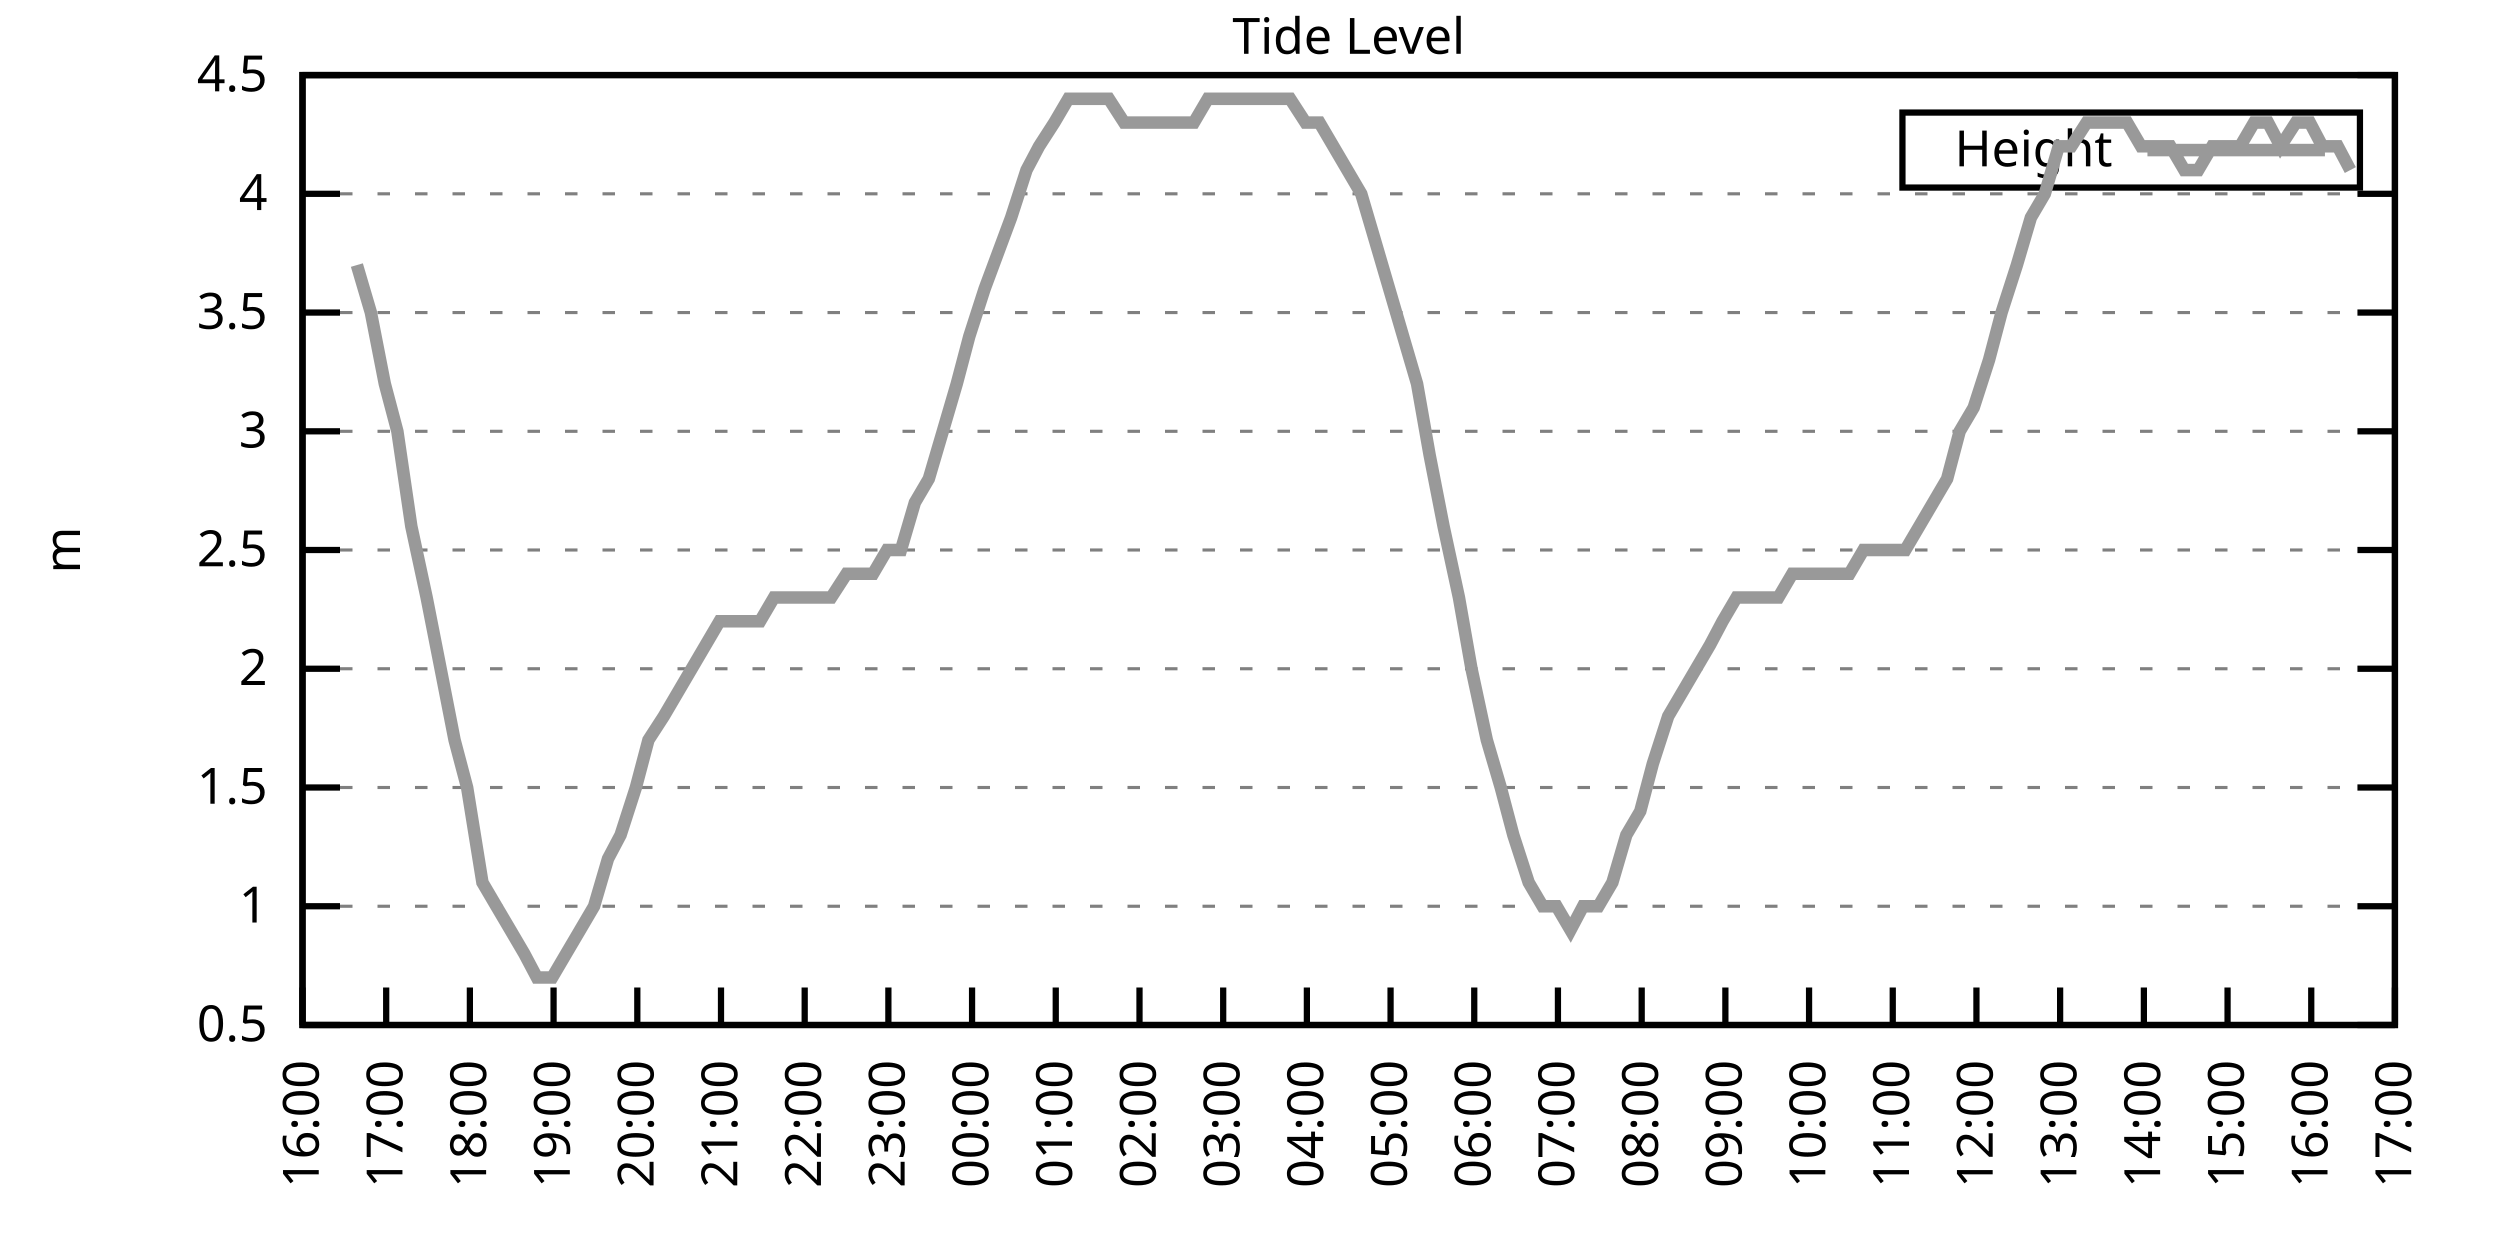
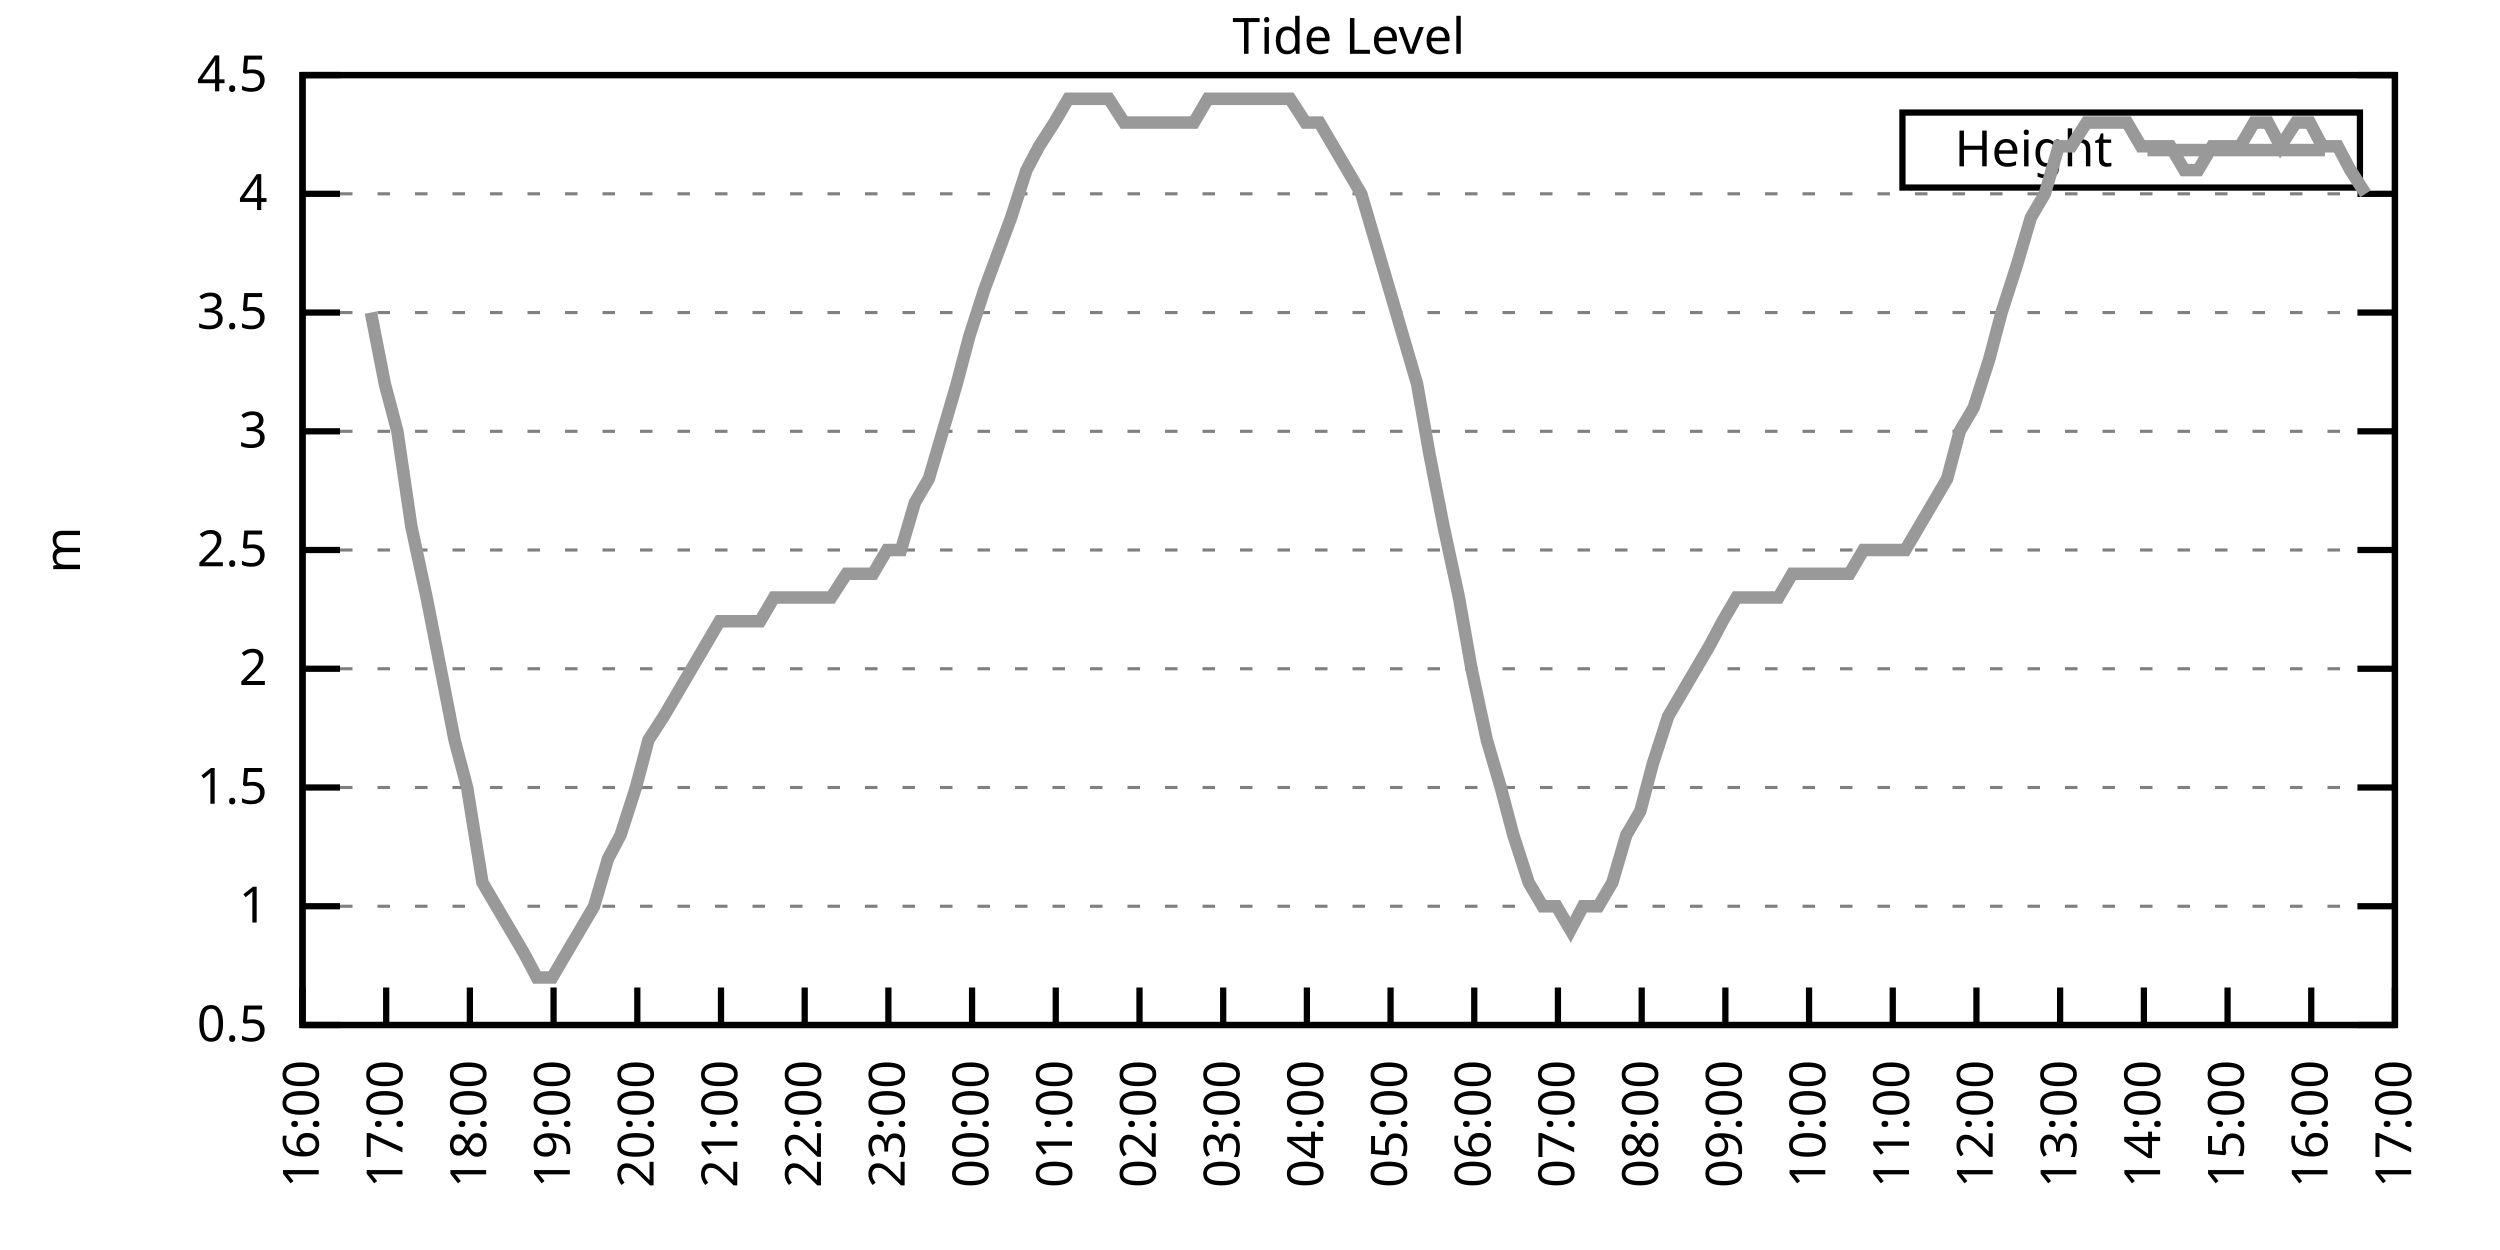
<svg xmlns="http://www.w3.org/2000/svg" xmlns:xlink="http://www.w3.org/1999/xlink" width="400" height="200" viewBox="0 0 400 200">
  <g id="gnuplot_canvas">
    <rect x="0" y="0" width="400" height="200" fill="none" />
    <defs>
      <circle id="gpDot" r="0.5" stroke-width="0.5" stroke="currentColor" />
      <path id="gpPt0" stroke-width="0.333" stroke="currentColor" d="M-1,0 h2 M0,-1 v2" />
      <path id="gpPt1" stroke-width="0.333" stroke="currentColor" d="M-1,-1 L1,1 M1,-1 L-1,1" />
      <path id="gpPt2" stroke-width="0.333" stroke="currentColor" d="M-1,0 L1,0 M0,-1 L0,1 M-1,-1 L1,1 M-1,1 L1,-1" />
      <rect id="gpPt3" stroke-width="0.333" stroke="currentColor" x="-1" y="-1" width="2" height="2" />
      <rect id="gpPt4" stroke-width="0.333" stroke="currentColor" fill="currentColor" x="-1" y="-1" width="2" height="2" />
      <circle id="gpPt5" stroke-width="0.333" stroke="currentColor" cx="0" cy="0" r="1" />
      <use xlink:href="#gpPt5" id="gpPt6" fill="currentColor" stroke="none" />
      <path id="gpPt7" stroke-width="0.333" stroke="currentColor" d="M0,-1.33 L-1.33,0.67 L1.33,0.67 z" />
      <use xlink:href="#gpPt7" id="gpPt8" fill="currentColor" stroke="none" />
      <use xlink:href="#gpPt7" id="gpPt9" stroke="currentColor" transform="rotate(180)" />
      <use xlink:href="#gpPt9" id="gpPt10" fill="currentColor" stroke="none" />
      <use xlink:href="#gpPt3" id="gpPt11" stroke="currentColor" transform="rotate(45)" />
      <use xlink:href="#gpPt11" id="gpPt12" fill="currentColor" stroke="none" />
      <path id="gpPt13" stroke-width="0.333" stroke="currentColor" d="M0,1.330 L1.265,0.411 L0.782,-1.067 L-0.782,-1.076 L-1.265,0.411 z" />
      <use xlink:href="#gpPt13" id="gpPt14" fill="currentColor" stroke="none" />
      <filter id="textbox" filterUnits="objectBoundingBox" x="0" y="0" height="1" width="1">
        <feFlood flood-color="white" flood-opacity="1" result="bgnd" />
        <feComposite in="SourceGraphic" in2="bgnd" operator="atop" />
      </filter>
      <filter id="greybox" filterUnits="objectBoundingBox" x="0" y="0" height="1" width="1">
        <feFlood flood-color="lightgrey" flood-opacity="1" result="grey" />
        <feComposite in="SourceGraphic" in2="grey" operator="atop" />
      </filter>
    </defs>
    <g fill="none" color="white" stroke="currentColor" stroke-width="1.00" stroke-linecap="butt" stroke-linejoin="miter">
</g>
    <g fill="none" color="black" stroke="currentColor" stroke-width="1.00" stroke-linecap="butt" stroke-linejoin="miter">
      <g stroke="none" shape-rendering="crispEdges">
        <polygon fill="rgb(255, 255, 255)" points="48.40,164.00 383.18,164.00 383.18,12.02 48.40,12.02 " />
      </g>
    </g>
    <g fill="none" color="black" stroke="currentColor" stroke-width="1.00" stroke-linecap="butt" stroke-linejoin="miter">
</g>
    <g fill="none" color="black" stroke="black" stroke-width="0.50" stroke-linecap="butt" stroke-linejoin="miter">
</g>
    <g fill="none" color="gray" stroke="currentColor" stroke-width="0.50" stroke-linecap="butt" stroke-linejoin="miter">
      <path stroke="gray" stroke-dasharray="2,4" class="gridline" d="M48.40,164.00 L383.19,164.00  " />
    </g>
    <g fill="none" color="gray" stroke="gray" stroke-width="1.00" stroke-linecap="butt" stroke-linejoin="miter">
</g>
    <g fill="none" color="black" stroke="currentColor" stroke-width="1.00" stroke-linecap="butt" stroke-linejoin="miter">
      <path stroke="black" d="M48.40,164.00 L54.40,164.00 M383.19,164.00 L377.19,164.00  " />
      <g transform="translate(42.80,166.60)" stroke="none" fill="black" font-family="Sans" font-size="8.00" text-anchor="end">
        <text>
          <tspan font-family="Sans"> 0.5</tspan>
        </text>
      </g>
    </g>
    <g fill="none" color="black" stroke="currentColor" stroke-width="1.00" stroke-linecap="butt" stroke-linejoin="miter">
</g>
    <g fill="none" color="black" stroke="black" stroke-width="0.50" stroke-linecap="butt" stroke-linejoin="miter">
</g>
    <g fill="none" color="gray" stroke="currentColor" stroke-width="0.50" stroke-linecap="butt" stroke-linejoin="miter">
      <path stroke="gray" stroke-dasharray="2,4" class="gridline" d="M48.40,145.00 L383.19,145.00  " />
    </g>
    <g fill="none" color="gray" stroke="gray" stroke-width="1.00" stroke-linecap="butt" stroke-linejoin="miter">
</g>
    <g fill="none" color="black" stroke="currentColor" stroke-width="1.00" stroke-linecap="butt" stroke-linejoin="miter">
      <path stroke="black" d="M48.40,145.00 L54.40,145.00 M383.19,145.00 L377.19,145.00  " />
      <g transform="translate(42.80,147.60)" stroke="none" fill="black" font-family="Sans" font-size="8.00" text-anchor="end">
        <text>
          <tspan font-family="Sans"> 1</tspan>
        </text>
      </g>
    </g>
    <g fill="none" color="black" stroke="currentColor" stroke-width="1.00" stroke-linecap="butt" stroke-linejoin="miter">
</g>
    <g fill="none" color="black" stroke="black" stroke-width="0.50" stroke-linecap="butt" stroke-linejoin="miter">
</g>
    <g fill="none" color="gray" stroke="currentColor" stroke-width="0.50" stroke-linecap="butt" stroke-linejoin="miter">
      <path stroke="gray" stroke-dasharray="2,4" class="gridline" d="M48.40,126.00 L383.19,126.00  " />
    </g>
    <g fill="none" color="gray" stroke="gray" stroke-width="1.00" stroke-linecap="butt" stroke-linejoin="miter">
</g>
    <g fill="none" color="black" stroke="currentColor" stroke-width="1.00" stroke-linecap="butt" stroke-linejoin="miter">
      <path stroke="black" d="M48.40,126.00 L54.40,126.00 M383.19,126.00 L377.19,126.00  " />
      <g transform="translate(42.80,128.60)" stroke="none" fill="black" font-family="Sans" font-size="8.00" text-anchor="end">
        <text>
          <tspan font-family="Sans"> 1.5</tspan>
        </text>
      </g>
    </g>
    <g fill="none" color="black" stroke="currentColor" stroke-width="1.00" stroke-linecap="butt" stroke-linejoin="miter">
</g>
    <g fill="none" color="black" stroke="black" stroke-width="0.50" stroke-linecap="butt" stroke-linejoin="miter">
</g>
    <g fill="none" color="gray" stroke="currentColor" stroke-width="0.50" stroke-linecap="butt" stroke-linejoin="miter">
      <path stroke="gray" stroke-dasharray="2,4" class="gridline" d="M48.40,107.00 L383.19,107.00  " />
    </g>
    <g fill="none" color="gray" stroke="gray" stroke-width="1.00" stroke-linecap="butt" stroke-linejoin="miter">
</g>
    <g fill="none" color="black" stroke="currentColor" stroke-width="1.00" stroke-linecap="butt" stroke-linejoin="miter">
      <path stroke="black" d="M48.40,107.00 L54.40,107.00 M383.19,107.00 L377.19,107.00  " />
      <g transform="translate(42.80,109.60)" stroke="none" fill="black" font-family="Sans" font-size="8.00" text-anchor="end">
        <text>
          <tspan font-family="Sans"> 2</tspan>
        </text>
      </g>
    </g>
    <g fill="none" color="black" stroke="currentColor" stroke-width="1.00" stroke-linecap="butt" stroke-linejoin="miter">
</g>
    <g fill="none" color="black" stroke="black" stroke-width="0.50" stroke-linecap="butt" stroke-linejoin="miter">
</g>
    <g fill="none" color="gray" stroke="currentColor" stroke-width="0.50" stroke-linecap="butt" stroke-linejoin="miter">
      <path stroke="gray" stroke-dasharray="2,4" class="gridline" d="M48.40,88.00 L383.19,88.00  " />
    </g>
    <g fill="none" color="gray" stroke="gray" stroke-width="1.00" stroke-linecap="butt" stroke-linejoin="miter">
</g>
    <g fill="none" color="black" stroke="currentColor" stroke-width="1.00" stroke-linecap="butt" stroke-linejoin="miter">
      <path stroke="black" d="M48.40,88.00 L54.40,88.00 M383.19,88.00 L377.19,88.00  " />
      <g transform="translate(42.80,90.60)" stroke="none" fill="black" font-family="Sans" font-size="8.00" text-anchor="end">
        <text>
          <tspan font-family="Sans"> 2.5</tspan>
        </text>
      </g>
    </g>
    <g fill="none" color="black" stroke="currentColor" stroke-width="1.00" stroke-linecap="butt" stroke-linejoin="miter">
</g>
    <g fill="none" color="black" stroke="black" stroke-width="0.50" stroke-linecap="butt" stroke-linejoin="miter">
</g>
    <g fill="none" color="gray" stroke="currentColor" stroke-width="0.50" stroke-linecap="butt" stroke-linejoin="miter">
      <path stroke="gray" stroke-dasharray="2,4" class="gridline" d="M48.40,69.01 L383.19,69.01  " />
    </g>
    <g fill="none" color="gray" stroke="gray" stroke-width="1.00" stroke-linecap="butt" stroke-linejoin="miter">
</g>
    <g fill="none" color="black" stroke="currentColor" stroke-width="1.00" stroke-linecap="butt" stroke-linejoin="miter">
      <path stroke="black" d="M48.40,69.01 L54.40,69.01 M383.19,69.01 L377.19,69.01  " />
      <g transform="translate(42.80,71.61)" stroke="none" fill="black" font-family="Sans" font-size="8.00" text-anchor="end">
        <text>
          <tspan font-family="Sans"> 3</tspan>
        </text>
      </g>
    </g>
    <g fill="none" color="black" stroke="currentColor" stroke-width="1.00" stroke-linecap="butt" stroke-linejoin="miter">
</g>
    <g fill="none" color="black" stroke="black" stroke-width="0.50" stroke-linecap="butt" stroke-linejoin="miter">
</g>
    <g fill="none" color="gray" stroke="currentColor" stroke-width="0.50" stroke-linecap="butt" stroke-linejoin="miter">
      <path stroke="gray" stroke-dasharray="2,4" class="gridline" d="M48.40,50.01 L383.19,50.01  " />
    </g>
    <g fill="none" color="gray" stroke="gray" stroke-width="1.00" stroke-linecap="butt" stroke-linejoin="miter">
</g>
    <g fill="none" color="black" stroke="currentColor" stroke-width="1.00" stroke-linecap="butt" stroke-linejoin="miter">
      <path stroke="black" d="M48.40,50.01 L54.40,50.01 M383.19,50.01 L377.19,50.01  " />
      <g transform="translate(42.80,52.61)" stroke="none" fill="black" font-family="Sans" font-size="8.00" text-anchor="end">
        <text>
          <tspan font-family="Sans"> 3.5</tspan>
        </text>
      </g>
    </g>
    <g fill="none" color="black" stroke="currentColor" stroke-width="1.00" stroke-linecap="butt" stroke-linejoin="miter">
</g>
    <g fill="none" color="black" stroke="black" stroke-width="0.50" stroke-linecap="butt" stroke-linejoin="miter">
</g>
    <g fill="none" color="gray" stroke="currentColor" stroke-width="0.50" stroke-linecap="butt" stroke-linejoin="miter">
      <path stroke="gray" stroke-dasharray="2,4" class="gridline" d="M48.40,31.01 L383.19,31.01  " />
    </g>
    <g fill="none" color="gray" stroke="gray" stroke-width="1.00" stroke-linecap="butt" stroke-linejoin="miter">
</g>
    <g fill="none" color="black" stroke="currentColor" stroke-width="1.00" stroke-linecap="butt" stroke-linejoin="miter">
      <path stroke="black" d="M48.40,31.01 L54.40,31.01 M383.19,31.01 L377.19,31.01  " />
      <g transform="translate(42.80,33.61)" stroke="none" fill="black" font-family="Sans" font-size="8.00" text-anchor="end">
        <text>
          <tspan font-family="Sans"> 4</tspan>
        </text>
      </g>
    </g>
    <g fill="none" color="black" stroke="currentColor" stroke-width="1.00" stroke-linecap="butt" stroke-linejoin="miter">
</g>
    <g fill="none" color="black" stroke="black" stroke-width="0.50" stroke-linecap="butt" stroke-linejoin="miter">
</g>
    <g fill="none" color="gray" stroke="currentColor" stroke-width="0.50" stroke-linecap="butt" stroke-linejoin="miter">
      <path stroke="gray" stroke-dasharray="2,4" class="gridline" d="M48.40,12.01 L383.19,12.01  " />
    </g>
    <g fill="none" color="gray" stroke="gray" stroke-width="1.00" stroke-linecap="butt" stroke-linejoin="miter">
</g>
    <g fill="none" color="black" stroke="currentColor" stroke-width="1.00" stroke-linecap="butt" stroke-linejoin="miter">
      <path stroke="black" d="M48.40,12.01 L54.40,12.01 M383.19,12.01 L377.19,12.01  " />
      <g transform="translate(42.80,14.61)" stroke="none" fill="black" font-family="Sans" font-size="8.00" text-anchor="end">
        <text>
          <tspan font-family="Sans"> 4.5</tspan>
        </text>
      </g>
    </g>
    <g fill="none" color="black" stroke="currentColor" stroke-width="1.00" stroke-linecap="butt" stroke-linejoin="miter">
      <path stroke="black" d="M48.40,164.00 L48.40,158.00  " />
      <g transform="translate(51.00,169.60) rotate(270.00)" stroke="none" fill="black" font-family="Sans" font-size="8.00" text-anchor="end">
        <text>
          <tspan font-family="Sans">16:00</tspan>
        </text>
      </g>
    </g>
    <g fill="none" color="black" stroke="currentColor" stroke-width="1.00" stroke-linecap="butt" stroke-linejoin="miter">
      <path stroke="black" d="M61.79,164.00 L61.79,158.00  " />
      <g transform="translate(64.39,169.60) rotate(270.00)" stroke="none" fill="black" font-family="Sans" font-size="8.00" text-anchor="end">
        <text>
          <tspan font-family="Sans">17:00</tspan>
        </text>
      </g>
    </g>
    <g fill="none" color="black" stroke="currentColor" stroke-width="1.00" stroke-linecap="butt" stroke-linejoin="miter">
      <path stroke="black" d="M75.18,164.00 L75.18,158.00  " />
      <g transform="translate(77.78,169.60) rotate(270.00)" stroke="none" fill="black" font-family="Sans" font-size="8.00" text-anchor="end">
        <text>
          <tspan font-family="Sans">18:00</tspan>
        </text>
      </g>
    </g>
    <g fill="none" color="black" stroke="currentColor" stroke-width="1.00" stroke-linecap="butt" stroke-linejoin="miter">
      <path stroke="black" d="M88.57,164.00 L88.57,158.00  " />
      <g transform="translate(91.17,169.60) rotate(270.00)" stroke="none" fill="black" font-family="Sans" font-size="8.00" text-anchor="end">
        <text>
          <tspan font-family="Sans">19:00</tspan>
        </text>
      </g>
    </g>
    <g fill="none" color="black" stroke="currentColor" stroke-width="1.00" stroke-linecap="butt" stroke-linejoin="miter">
      <path stroke="black" d="M101.97,164.00 L101.97,158.00  " />
      <g transform="translate(104.57,169.60) rotate(270.00)" stroke="none" fill="black" font-family="Sans" font-size="8.00" text-anchor="end">
        <text>
          <tspan font-family="Sans">20:00</tspan>
        </text>
      </g>
    </g>
    <g fill="none" color="black" stroke="currentColor" stroke-width="1.00" stroke-linecap="butt" stroke-linejoin="miter">
      <path stroke="black" d="M115.36,164.00 L115.36,158.00  " />
      <g transform="translate(117.96,169.60) rotate(270.00)" stroke="none" fill="black" font-family="Sans" font-size="8.00" text-anchor="end">
        <text>
          <tspan font-family="Sans">21:00</tspan>
        </text>
      </g>
    </g>
    <g fill="none" color="black" stroke="currentColor" stroke-width="1.00" stroke-linecap="butt" stroke-linejoin="miter">
      <path stroke="black" d="M128.75,164.00 L128.75,158.00  " />
      <g transform="translate(131.35,169.60) rotate(270.00)" stroke="none" fill="black" font-family="Sans" font-size="8.00" text-anchor="end">
        <text>
          <tspan font-family="Sans">22:00</tspan>
        </text>
      </g>
    </g>
    <g fill="none" color="black" stroke="currentColor" stroke-width="1.00" stroke-linecap="butt" stroke-linejoin="miter">
      <path stroke="black" d="M142.14,164.00 L142.14,158.00  " />
      <g transform="translate(144.74,169.60) rotate(270.00)" stroke="none" fill="black" font-family="Sans" font-size="8.00" text-anchor="end">
        <text>
          <tspan font-family="Sans">23:00</tspan>
        </text>
      </g>
    </g>
    <g fill="none" color="black" stroke="currentColor" stroke-width="1.00" stroke-linecap="butt" stroke-linejoin="miter">
      <path stroke="black" d="M155.53,164.00 L155.53,158.00  " />
      <g transform="translate(158.13,169.60) rotate(270.00)" stroke="none" fill="black" font-family="Sans" font-size="8.00" text-anchor="end">
        <text>
          <tspan font-family="Sans">00:00</tspan>
        </text>
      </g>
    </g>
    <g fill="none" color="black" stroke="currentColor" stroke-width="1.00" stroke-linecap="butt" stroke-linejoin="miter">
      <path stroke="black" d="M168.92,164.00 L168.92,158.00  " />
      <g transform="translate(171.52,169.60) rotate(270.00)" stroke="none" fill="black" font-family="Sans" font-size="8.00" text-anchor="end">
        <text>
          <tspan font-family="Sans">01:00</tspan>
        </text>
      </g>
    </g>
    <g fill="none" color="black" stroke="currentColor" stroke-width="1.00" stroke-linecap="butt" stroke-linejoin="miter">
      <path stroke="black" d="M182.32,164.00 L182.32,158.00  " />
      <g transform="translate(184.92,169.60) rotate(270.00)" stroke="none" fill="black" font-family="Sans" font-size="8.00" text-anchor="end">
        <text>
          <tspan font-family="Sans">02:00</tspan>
        </text>
      </g>
    </g>
    <g fill="none" color="black" stroke="currentColor" stroke-width="1.00" stroke-linecap="butt" stroke-linejoin="miter">
      <path stroke="black" d="M195.71,164.00 L195.71,158.00  " />
      <g transform="translate(198.31,169.60) rotate(270.00)" stroke="none" fill="black" font-family="Sans" font-size="8.00" text-anchor="end">
        <text>
          <tspan font-family="Sans">03:00</tspan>
        </text>
      </g>
    </g>
    <g fill="none" color="black" stroke="currentColor" stroke-width="1.00" stroke-linecap="butt" stroke-linejoin="miter">
      <path stroke="black" d="M209.10,164.00 L209.10,158.00  " />
      <g transform="translate(211.70,169.60) rotate(270.00)" stroke="none" fill="black" font-family="Sans" font-size="8.00" text-anchor="end">
        <text>
          <tspan font-family="Sans">04:00</tspan>
        </text>
      </g>
    </g>
    <g fill="none" color="black" stroke="currentColor" stroke-width="1.00" stroke-linecap="butt" stroke-linejoin="miter">
      <path stroke="black" d="M222.49,164.00 L222.49,158.00  " />
      <g transform="translate(225.09,169.60) rotate(270.00)" stroke="none" fill="black" font-family="Sans" font-size="8.00" text-anchor="end">
        <text>
          <tspan font-family="Sans">05:00</tspan>
        </text>
      </g>
    </g>
    <g fill="none" color="black" stroke="currentColor" stroke-width="1.00" stroke-linecap="butt" stroke-linejoin="miter">
      <path stroke="black" d="M235.88,164.00 L235.88,158.00  " />
      <g transform="translate(238.48,169.60) rotate(270.00)" stroke="none" fill="black" font-family="Sans" font-size="8.00" text-anchor="end">
        <text>
          <tspan font-family="Sans">06:00</tspan>
        </text>
      </g>
    </g>
    <g fill="none" color="black" stroke="currentColor" stroke-width="1.00" stroke-linecap="butt" stroke-linejoin="miter">
      <path stroke="black" d="M249.27,164.00 L249.27,158.00  " />
      <g transform="translate(251.87,169.60) rotate(270.00)" stroke="none" fill="black" font-family="Sans" font-size="8.00" text-anchor="end">
        <text>
          <tspan font-family="Sans">07:00</tspan>
        </text>
      </g>
    </g>
    <g fill="none" color="black" stroke="currentColor" stroke-width="1.00" stroke-linecap="butt" stroke-linejoin="miter">
      <path stroke="black" d="M262.67,164.00 L262.67,158.00  " />
      <g transform="translate(265.27,169.60) rotate(270.00)" stroke="none" fill="black" font-family="Sans" font-size="8.00" text-anchor="end">
        <text>
          <tspan font-family="Sans">08:00</tspan>
        </text>
      </g>
    </g>
    <g fill="none" color="black" stroke="currentColor" stroke-width="1.00" stroke-linecap="butt" stroke-linejoin="miter">
      <path stroke="black" d="M276.06,164.00 L276.06,158.00  " />
      <g transform="translate(278.66,169.60) rotate(270.00)" stroke="none" fill="black" font-family="Sans" font-size="8.00" text-anchor="end">
        <text>
          <tspan font-family="Sans">09:00</tspan>
        </text>
      </g>
    </g>
    <g fill="none" color="black" stroke="currentColor" stroke-width="1.00" stroke-linecap="butt" stroke-linejoin="miter">
      <path stroke="black" d="M289.45,164.00 L289.45,158.00  " />
      <g transform="translate(292.05,169.60) rotate(270.00)" stroke="none" fill="black" font-family="Sans" font-size="8.00" text-anchor="end">
        <text>
          <tspan font-family="Sans">10:00</tspan>
        </text>
      </g>
    </g>
    <g fill="none" color="black" stroke="currentColor" stroke-width="1.00" stroke-linecap="butt" stroke-linejoin="miter">
      <path stroke="black" d="M302.84,164.00 L302.84,158.00  " />
      <g transform="translate(305.44,169.60) rotate(270.00)" stroke="none" fill="black" font-family="Sans" font-size="8.00" text-anchor="end">
        <text>
          <tspan font-family="Sans">11:00</tspan>
        </text>
      </g>
    </g>
    <g fill="none" color="black" stroke="currentColor" stroke-width="1.00" stroke-linecap="butt" stroke-linejoin="miter">
      <path stroke="black" d="M316.23,164.00 L316.23,158.00  " />
      <g transform="translate(318.83,169.60) rotate(270.00)" stroke="none" fill="black" font-family="Sans" font-size="8.00" text-anchor="end">
        <text>
          <tspan font-family="Sans">12:00</tspan>
        </text>
      </g>
    </g>
    <g fill="none" color="black" stroke="currentColor" stroke-width="1.00" stroke-linecap="butt" stroke-linejoin="miter">
      <path stroke="black" d="M329.62,164.00 L329.62,158.00  " />
      <g transform="translate(332.22,169.60) rotate(270.00)" stroke="none" fill="black" font-family="Sans" font-size="8.00" text-anchor="end">
        <text>
          <tspan font-family="Sans">13:00</tspan>
        </text>
      </g>
    </g>
    <g fill="none" color="black" stroke="currentColor" stroke-width="1.00" stroke-linecap="butt" stroke-linejoin="miter">
      <path stroke="black" d="M343.02,164.00 L343.02,158.00  " />
      <g transform="translate(345.62,169.60) rotate(270.00)" stroke="none" fill="black" font-family="Sans" font-size="8.00" text-anchor="end">
        <text>
          <tspan font-family="Sans">14:00</tspan>
        </text>
      </g>
    </g>
    <g fill="none" color="black" stroke="currentColor" stroke-width="1.00" stroke-linecap="butt" stroke-linejoin="miter">
      <path stroke="black" d="M356.41,164.00 L356.41,158.00  " />
      <g transform="translate(359.01,169.60) rotate(270.00)" stroke="none" fill="black" font-family="Sans" font-size="8.00" text-anchor="end">
        <text>
          <tspan font-family="Sans">15:00</tspan>
        </text>
      </g>
    </g>
    <g fill="none" color="black" stroke="currentColor" stroke-width="1.00" stroke-linecap="butt" stroke-linejoin="miter">
      <path stroke="black" d="M369.80,164.00 L369.80,158.00  " />
      <g transform="translate(372.40,169.60) rotate(270.00)" stroke="none" fill="black" font-family="Sans" font-size="8.00" text-anchor="end">
        <text>
          <tspan font-family="Sans">16:00</tspan>
        </text>
      </g>
    </g>
    <g fill="none" color="black" stroke="currentColor" stroke-width="1.00" stroke-linecap="butt" stroke-linejoin="miter">
      <path stroke="black" d="M383.19,164.00 L383.19,158.00  " />
      <g transform="translate(385.79,169.60) rotate(270.00)" stroke="none" fill="black" font-family="Sans" font-size="8.00" text-anchor="end">
        <text>
          <tspan font-family="Sans">17:00</tspan>
        </text>
      </g>
    </g>
    <g fill="none" color="black" stroke="currentColor" stroke-width="1.00" stroke-linecap="butt" stroke-linejoin="miter">
</g>
    <g fill="none" color="black" stroke="currentColor" stroke-width="1.00" stroke-linecap="butt" stroke-linejoin="miter">
      <path stroke="black" d="M48.40,12.01 L48.40,164.00 L383.19,164.00 L383.19,12.01 L48.40,12.01 Z  " />
    </g>
    <g fill="none" color="black" stroke="currentColor" stroke-width="1.00" stroke-linecap="butt" stroke-linejoin="miter">
</g>
    <g fill="none" color="black" stroke="currentColor" stroke-width="1.00" stroke-linecap="butt" stroke-linejoin="miter">
      <path stroke="black" d="M304.39,30.01 L304.39,18.01 L377.59,18.01 L377.59,30.01 L304.39,30.01 Z  " />
    </g>
    <g id="Tide_level_plot_1">
      <g fill="none" color="white" stroke="black" stroke-width="2.00" stroke-linecap="butt" stroke-linejoin="miter">
</g>
      <g fill="none" color="black" stroke="currentColor" stroke-width="2.00" stroke-linecap="butt" stroke-linejoin="miter">
        <g transform="translate(337.99,26.61)" stroke="none" fill="black" font-family="Sans" font-size="8.00" text-anchor="end">
          <text>
            <tspan font-family="Sans">Height</tspan>
          </text>
        </g>
      </g>
      <g fill="none" color="black" stroke="currentColor" stroke-width="2.00" stroke-linecap="butt" stroke-linejoin="miter">
-         <path stroke="rgb(153, 153, 153)" d="M343.59,24.01 L371.99,24.01 M57.10,42.41 L59.34,50.01 L61.57,61.41 L63.58,69.01 L65.81,84.21 L68.26,95.60   L70.50,107.00 L72.73,118.40 L74.74,126.00 L77.19,141.20 L79.42,145.00 L81.66,148.80 L83.89,152.60 L85.90,156.40   L88.35,156.40 L90.58,152.60 L92.82,148.80 L95.05,145.00 L97.28,137.40 L99.29,133.60 L101.74,126.00 L103.75,118.40   L106.21,114.60 L108.44,110.80 L110.67,107.00 L112.90,103.20 L115.13,99.40 L117.37,99.40 L119.60,99.40 L121.61,99.40   L123.84,95.60 L126.29,95.60 L128.30,95.60 L130.54,95.60 L132.99,95.60 L135.45,91.80 L137.45,91.80 L139.69,91.80   L141.92,88.00 L144.15,88.00 L146.38,80.41 L148.61,76.61 L150.85,69.01 L153.08,61.41 L155.09,53.81 L157.54,46.21   L161.78,34.81 L164.24,27.21 L166.25,23.41 L168.70,19.61 L170.93,15.81 L173.17,15.81 L175.17,15.81 L177.41,15.81   L179.86,19.61 L182.09,19.61 L184.10,19.61 L186.56,19.61 L188.57,19.61 L191.02,19.61 L193.25,15.81 L195.48,15.81   L197.72,15.81 L199.95,15.81 L202.18,15.81 L206.42,15.81 L208.88,19.61 L211.11,19.61 L213.34,23.41 L215.57,27.21   L217.80,31.01 L220.04,38.61 L224.50,53.81 L226.73,61.41 L228.74,72.81 L230.97,84.21 L233.43,95.60 L235.44,107.00   L237.89,118.40 L240.12,126.00 L242.13,133.60 L244.59,141.20 L246.82,145.00 L249.05,145.00 L251.28,148.80 L253.29,145.00   L255.75,145.00 L257.98,141.20 L260.21,133.60 L262.44,129.80 L264.45,122.20 L266.91,114.60 L269.14,110.80 L271.37,107.00   L273.60,103.20 L275.61,99.40 L277.84,95.60 L280.30,95.60 L282.53,95.60 L284.54,95.60 L286.77,91.80 L289.23,91.80   L291.46,91.80 L293.47,91.80 L295.92,91.80 L298.15,88.00 L300.16,88.00 L304.85,88.00 L307.08,84.21 L309.31,80.41   L311.54,76.61 L313.55,69.01 L315.79,65.21 L318.24,57.61 L320.25,50.01 L322.70,42.41 L324.94,34.81 L327.17,31.01   L329.40,23.41 L331.41,23.41 L333.86,19.61 L336.10,19.61 L338.33,19.61 L340.34,19.61 L342.57,23.41 L345.02,23.41   L347.26,23.41 L349.49,27.21 L351.72,27.21 L353.95,23.41 L356.18,23.41 L358.42,23.41 L360.65,19.61 L362.88,19.61   L364.89,23.41 L367.34,19.61 L369.58,19.61 L371.58,23.41 L374.04,23.41 L376.05,27.21  " />
+         <path stroke="rgb(153, 153, 153)" d="M343.59,24.01 L371.99,24.01 M59.34,50.01 L61.57,61.41 L63.58,69.01 L65.81,84.21 L68.26,95.60 L70.50,107.00   L72.73,118.40 L74.74,126.00 L77.19,141.20 L79.42,145.00 L81.66,148.80 L83.89,152.60 L85.90,156.40 L88.35,156.40   L90.58,152.60 L92.82,148.80 L95.05,145.00 L97.28,137.40 L99.29,133.60 L101.74,126.00 L103.75,118.40 L106.21,114.60   L108.44,110.80 L110.67,107.00 L112.90,103.20 L115.13,99.40 L117.37,99.40 L119.60,99.40 L121.61,99.40 L123.84,95.60   L126.29,95.60 L128.30,95.60 L130.54,95.60 L132.99,95.60 L135.45,91.80 L137.45,91.80 L139.69,91.80 L141.92,88.00   L144.15,88.00 L146.38,80.41 L148.61,76.61 L150.85,69.01 L153.08,61.41 L155.09,53.81 L157.54,46.21 L161.78,34.81   L164.24,27.21 L166.25,23.41 L168.70,19.61 L170.93,15.81 L173.17,15.81 L175.17,15.81 L177.41,15.81 L179.86,19.61   L182.09,19.61 L184.10,19.61 L186.56,19.61 L188.57,19.61 L191.02,19.61 L193.25,15.81 L195.48,15.81 L197.72,15.81   L199.95,15.81 L202.18,15.81 L206.42,15.81 L208.88,19.61 L211.11,19.61 L213.34,23.41 L215.57,27.21 L217.80,31.01   L220.04,38.61 L224.50,53.81 L226.73,61.41 L228.74,72.81 L230.97,84.21 L233.43,95.60 L235.44,107.00 L237.89,118.40   L240.12,126.00 L242.13,133.60 L244.59,141.20 L246.82,145.00 L249.05,145.00 L251.28,148.80 L253.29,145.00 L255.75,145.00   L257.98,141.20 L260.21,133.60 L262.44,129.80 L264.45,122.20 L266.91,114.60 L269.14,110.80 L271.37,107.00 L273.60,103.20   L275.61,99.40 L277.84,95.60 L280.30,95.60 L282.53,95.60 L284.54,95.60 L286.77,91.80 L289.23,91.80 L291.46,91.80   L293.47,91.80 L295.92,91.80 L298.15,88.00 L300.16,88.00 L304.85,88.00 L307.08,84.21 L309.31,80.41 L311.54,76.61   L313.55,69.01 L315.79,65.21 L318.24,57.61 L320.25,50.01 L322.70,42.41 L324.94,34.81 L327.17,31.01 L329.40,23.41   L331.41,23.41 L333.86,19.61 L336.10,19.61 L338.33,19.61 L340.34,19.61 L342.57,23.41 L345.02,23.41 L347.26,23.41   L349.49,27.21 L351.72,27.21 L353.95,23.41 L356.18,23.41 L358.42,23.41 L360.65,19.61 L362.88,19.61 L364.89,23.41   L367.34,19.61 L369.58,19.61 L371.58,23.41 L374.04,23.41 L376.05,27.21 L378.50,31.01  " />
      </g>
    </g>
    <g fill="none" color="black" stroke="currentColor" stroke-width="2.00" stroke-linecap="butt" stroke-linejoin="miter">
</g>
    <g fill="none" color="black" stroke="black" stroke-width="1.00" stroke-linecap="butt" stroke-linejoin="miter">
</g>
    <g fill="none" color="black" stroke="currentColor" stroke-width="1.00" stroke-linecap="butt" stroke-linejoin="miter">
      <path stroke="black" d="M48.40,12.01 L48.40,164.00 L383.19,164.00 L383.19,12.01 L48.40,12.01 Z  " />
      <g transform="translate(12.80,88.01) rotate(270.00)" stroke="none" fill="black" font-family="Sans" font-size="8.00" text-anchor="middle">
        <text>
          <tspan font-family="Sans">m</tspan>
        </text>
      </g>
    </g>
    <g fill="none" color="black" stroke="currentColor" stroke-width="1.00" stroke-linecap="butt" stroke-linejoin="miter">
</g>
    <g fill="none" color="black" stroke="currentColor" stroke-width="1.00" stroke-linecap="butt" stroke-linejoin="miter">
      <g transform="translate(215.79,8.61)" stroke="none" fill="black" font-family="Sans" font-size="8.00" text-anchor="middle">
        <text>
          <tspan font-family="Sans">Tide Level</tspan>
        </text>
      </g>
    </g>
    <g fill="none" color="black" stroke="currentColor" stroke-width="1.00" stroke-linecap="butt" stroke-linejoin="miter">
</g>
  </g>
</svg>
